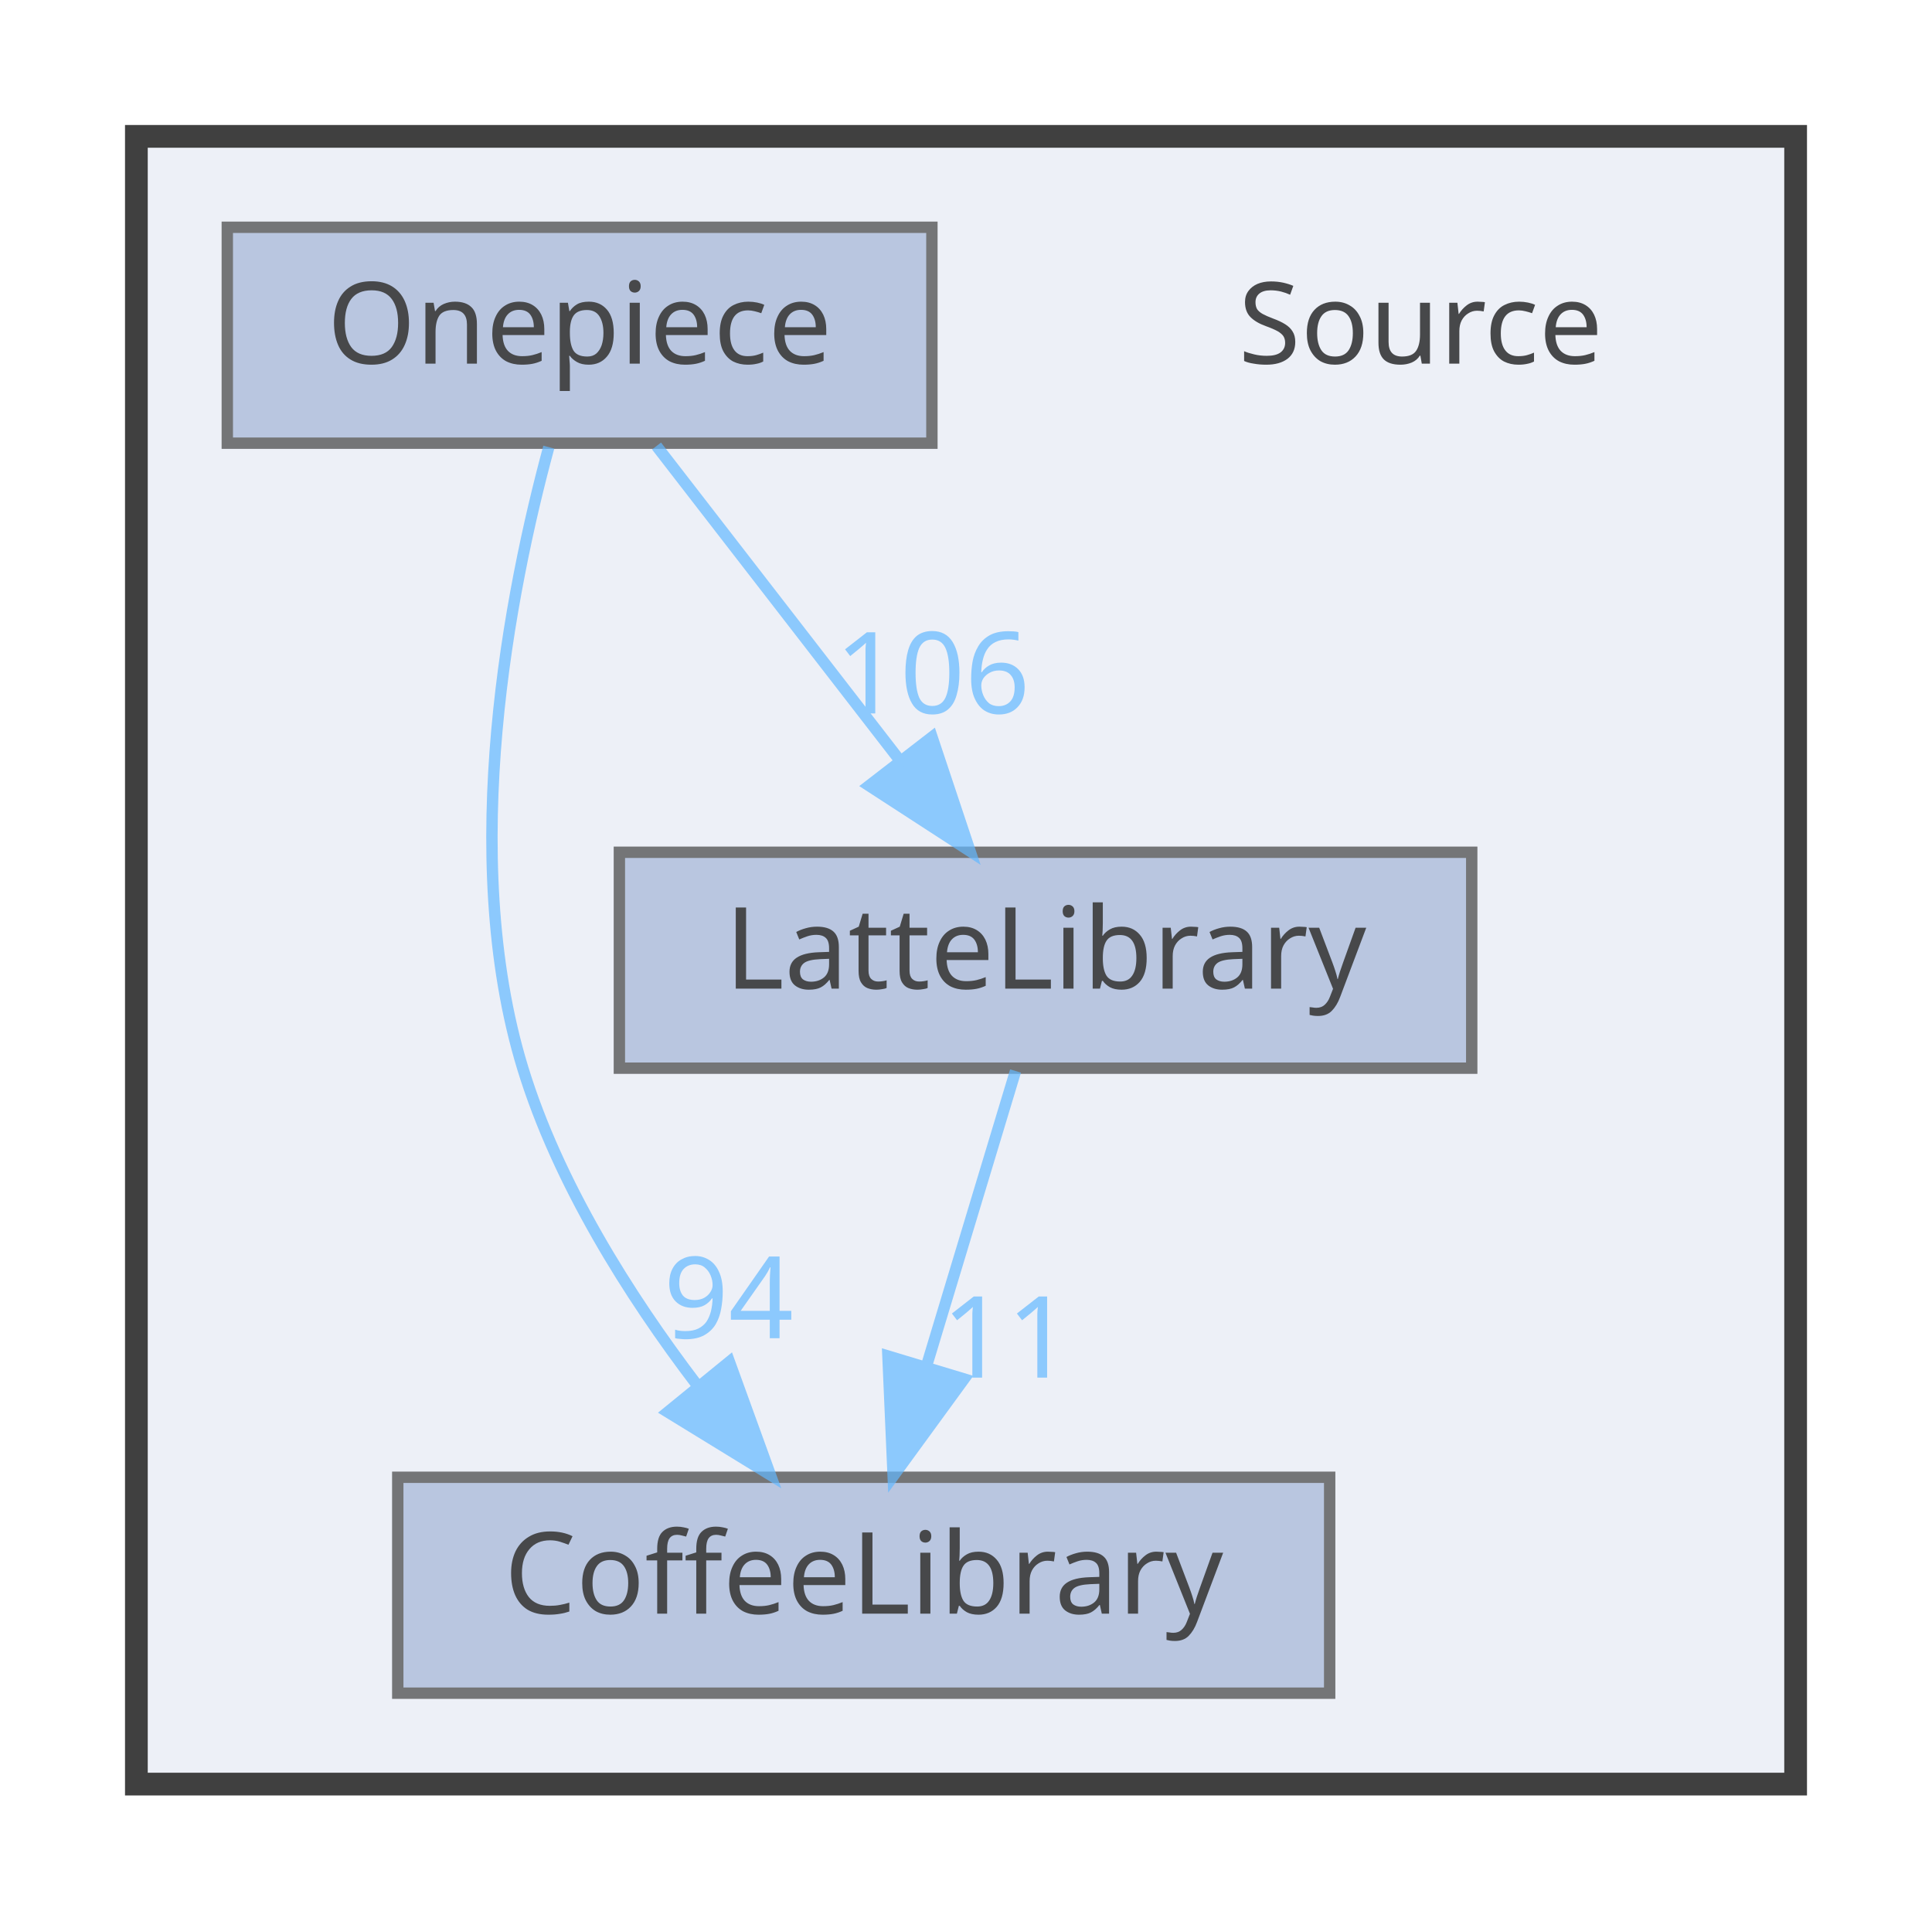
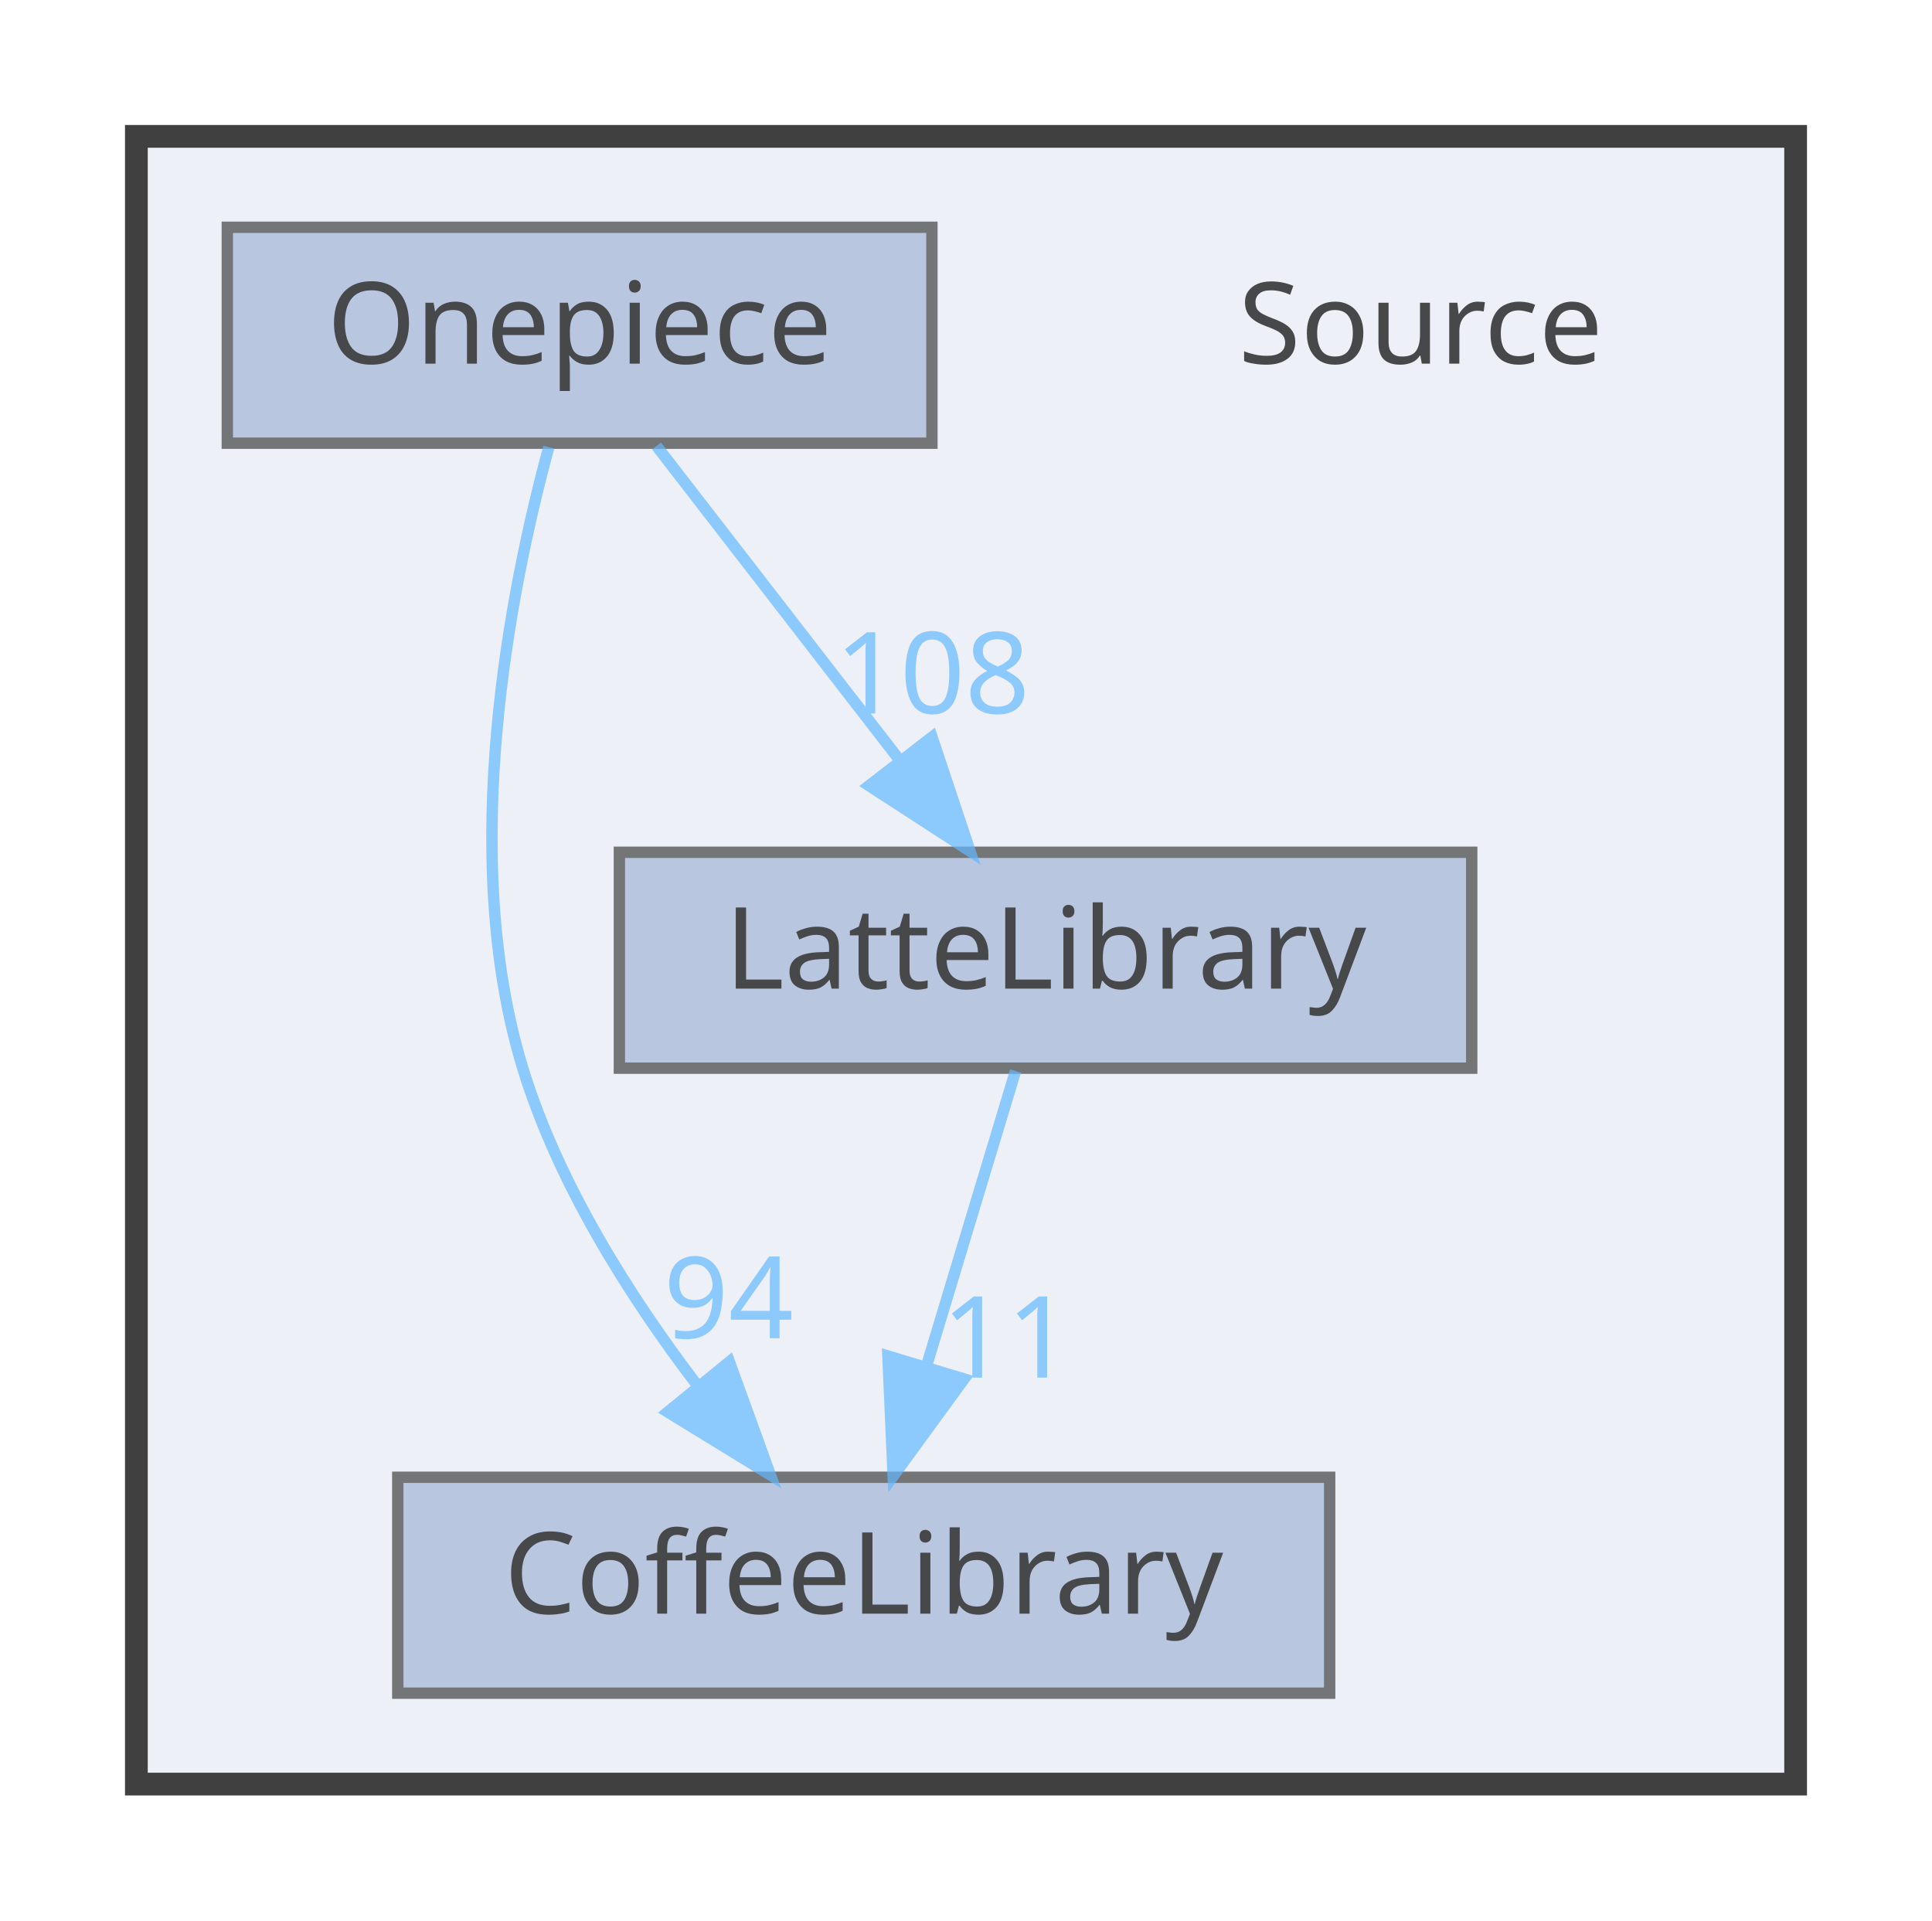
<svg xmlns="http://www.w3.org/2000/svg" xmlns:xlink="http://www.w3.org/1999/xlink" width="170pt" height="169pt" viewBox="0.00 0.00 170.00 169.00">
  <svg id="main" version="1.1" xml:space="preserve">
    <style type="text/css">
.node, .edge {opacity: 0.7;}
.node.selected, .edge.selected {opacity: 1;}
.edge:hover path { stroke: red; }
.edge:hover polygon { stroke: red; fill: red; }
</style>
    <svg id="graph" class="graph">
      <g id="graph0" class="graph" transform="scale(1 1) rotate(0) translate(4 165)">
        <g id="clust1" class="cluster">
          <g id="a_clust1">
            <a xlink:href="dir_74389ed8173ad57b461b9d623a1f3867.html" target="_top">
              <polygon fill="#edf0f7" stroke="#404040" stroke-width="2" points="8,-8 8,-153 154,-153 154,-8 8,-8" />
            </a>
          </g>
        </g>
        <g id="node1" class="node">
          <text text-anchor="middle" x="121" y="-133" font-family="Malgun Gothic" font-size="10.00">Source</text>
        </g>
        <g id="node2" class="node">
          <g id="a_node2">
            <a xlink:href="dir_2270f6753238979635db772f09123181.html" target="_top" xlink:title="CoffeeLibrary">
              <polygon fill="#a2b4d6" stroke="#404040" points="113,-35 31,-35 31,-16 113,-16 113,-35" />
              <text text-anchor="middle" x="72" y="-23" font-family="Malgun Gothic" font-size="10.00">CoffeeLibrary</text>
            </a>
          </g>
        </g>
        <g id="node3" class="node">
          <g id="a_node3">
            <a xlink:href="dir_399370037b6f5ff6b0840148d18ec8d9.html" target="_top" xlink:title="LatteLibrary">
              <polygon fill="#a2b4d6" stroke="#404040" points="125.5,-90 50.5,-90 50.5,-71 125.5,-71 125.5,-90" />
              <text text-anchor="middle" x="88" y="-78" font-family="Malgun Gothic" font-size="10.00">LatteLibrary</text>
            </a>
          </g>
        </g>
        <g id="edge1" class="edge">
          <g id="a_edge1">
            <a xlink:href="dir_000009_000003.html" target="_top">
              <path fill="none" stroke="#63b8ff" d="M85.36,-70.75C83.24,-63.72 80.19,-53.62 77.54,-44.84" />
              <polygon fill="#63b8ff" stroke="#63b8ff" points="80.83,-43.65 74.59,-35.09 74.13,-45.67 80.83,-43.65" />
            </a>
          </g>
          <g id="a_edge1-headlabel">
            <a xlink:href="dir_000009_000003.html" target="_top" xlink:title="11">
              <text text-anchor="middle" x="84.59" y="-43.77" font-family="Malgun Gothic" font-size="10.00" fill="#63b8ff">11</text>
            </a>
          </g>
        </g>
        <g id="node4" class="node">
          <g id="a_node4">
            <a xlink:href="dir_86991fbdc3ffccad5ecdd4bba46f6ea3.html" target="_top" xlink:title="Onepiece">
              <polygon fill="#a2b4d6" stroke="#404040" points="78,-145 16,-145 16,-126 78,-126 78,-145" />
              <text text-anchor="middle" x="47" y="-133" font-family="Malgun Gothic" font-size="10.00">Onepiece</text>
            </a>
          </g>
        </g>
        <g id="edge2" class="edge">
          <g id="a_edge2">
            <a xlink:href="dir_000013_000003.html" target="_top">
              <path fill="none" stroke="#63b8ff" d="M44.29,-125.65C40.91,-113.17 36.25,-89.82 42,-71 45.09,-60.9 51.32,-51.02 57.31,-43.15" />
              <polygon fill="#63b8ff" stroke="#63b8ff" points="60.18,-45.16 63.79,-35.2 54.76,-40.74 60.18,-45.16" />
            </a>
          </g>
          <g id="a_edge2-headlabel">
            <a xlink:href="dir_000013_000003.html" target="_top" xlink:title="94">
              <text text-anchor="middle" x="60.11" y="-47.24" font-family="Malgun Gothic" font-size="10.00" fill="#63b8ff">94</text>
            </a>
          </g>
        </g>
        <g id="edge3" class="edge">
          <g id="a_edge3">
            <a xlink:href="dir_000013_000009.html" target="_top">
              <path fill="none" stroke="#63b8ff" d="M53.77,-125.75C59.56,-118.26 68.06,-107.28 75.14,-98.13" />
              <polygon fill="#63b8ff" stroke="#63b8ff" points="78.01,-100.14 81.36,-90.09 72.47,-95.86 78.01,-100.14" />
            </a>
          </g>
          <g id="a_edge3-headlabel">
-             <a xlink:href="dir_000013_000009.html" target="_top" xlink:title="106">
-               <text text-anchor="middle" x="78.05" y="-102.22" font-family="Malgun Gothic" font-size="10.00" fill="#63b8ff">106</text>
+             <a xlink:href="dir_000013_000009.html" target="_top" xlink:title="108">
+               <text text-anchor="middle" x="78.05" y="-102.22" font-family="Malgun Gothic" font-size="10.00" fill="#63b8ff">108</text>
            </a>
          </g>
        </g>
      </g>
    </svg>
  </svg>
  <style type="text/css">

[data-mouse-over-selected='false'] { opacity: 0.7; }
[data-mouse-over-selected='true']  { opacity: 1.0; }

</style>
</svg>
